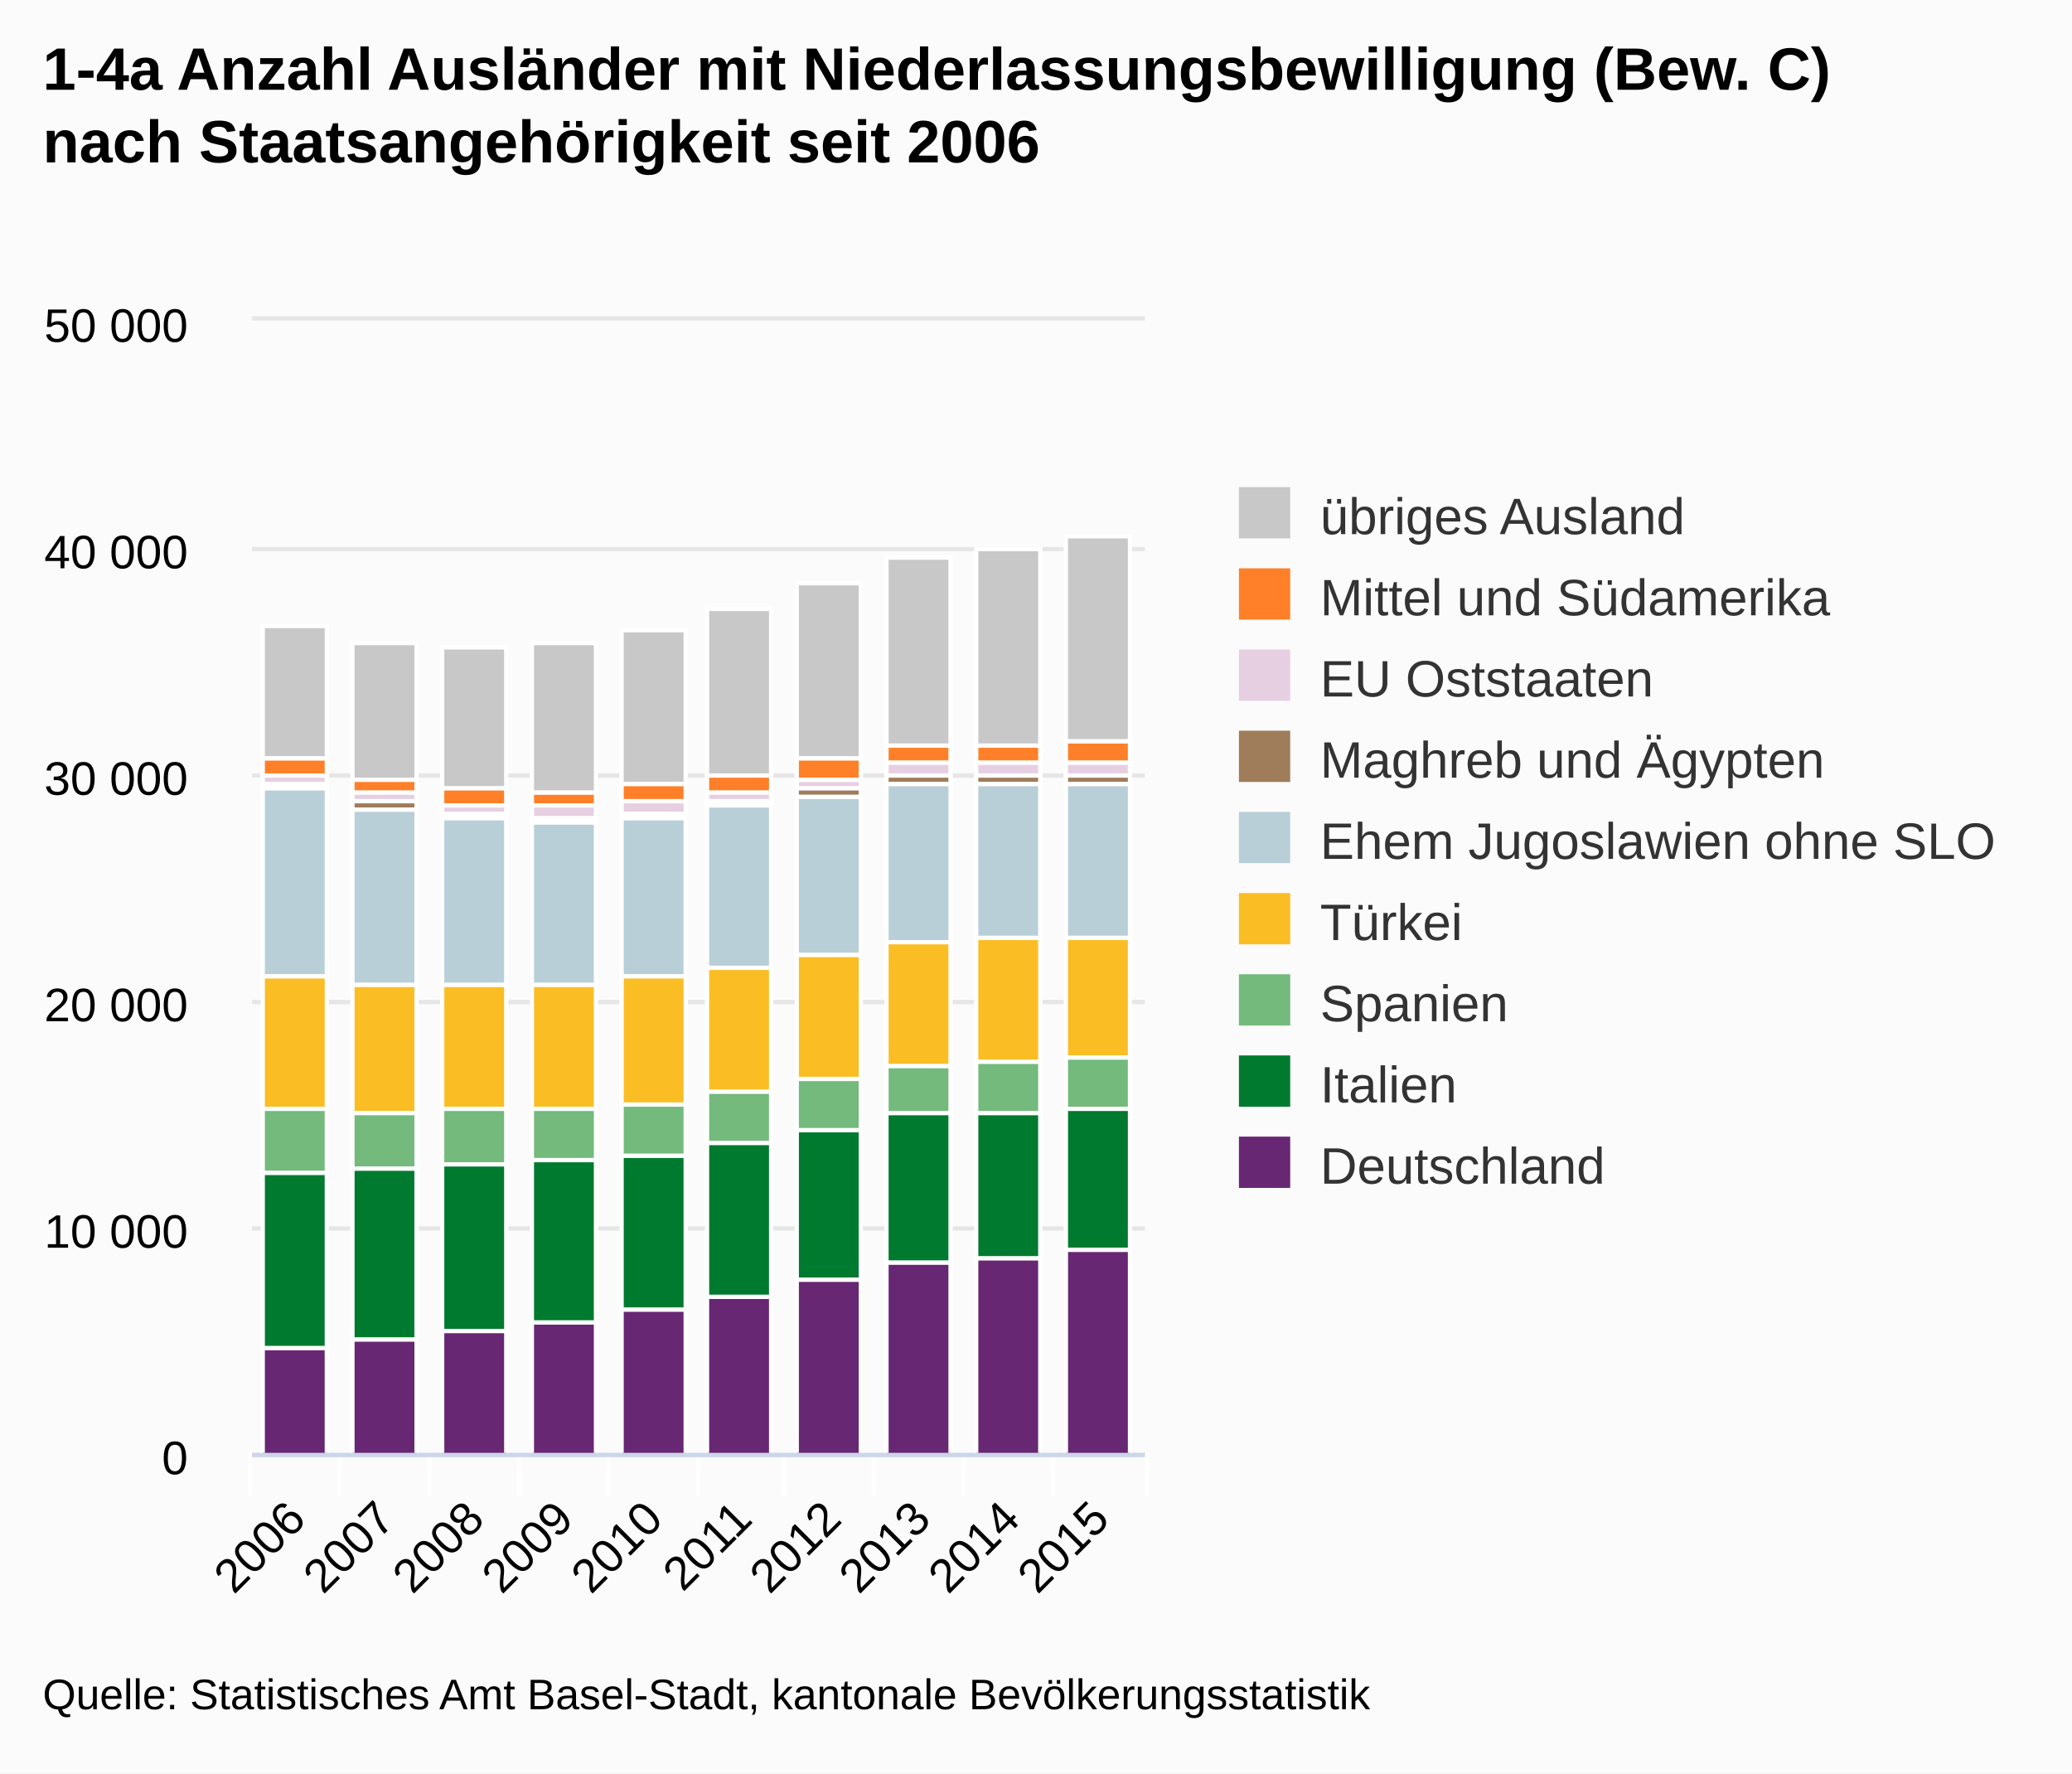
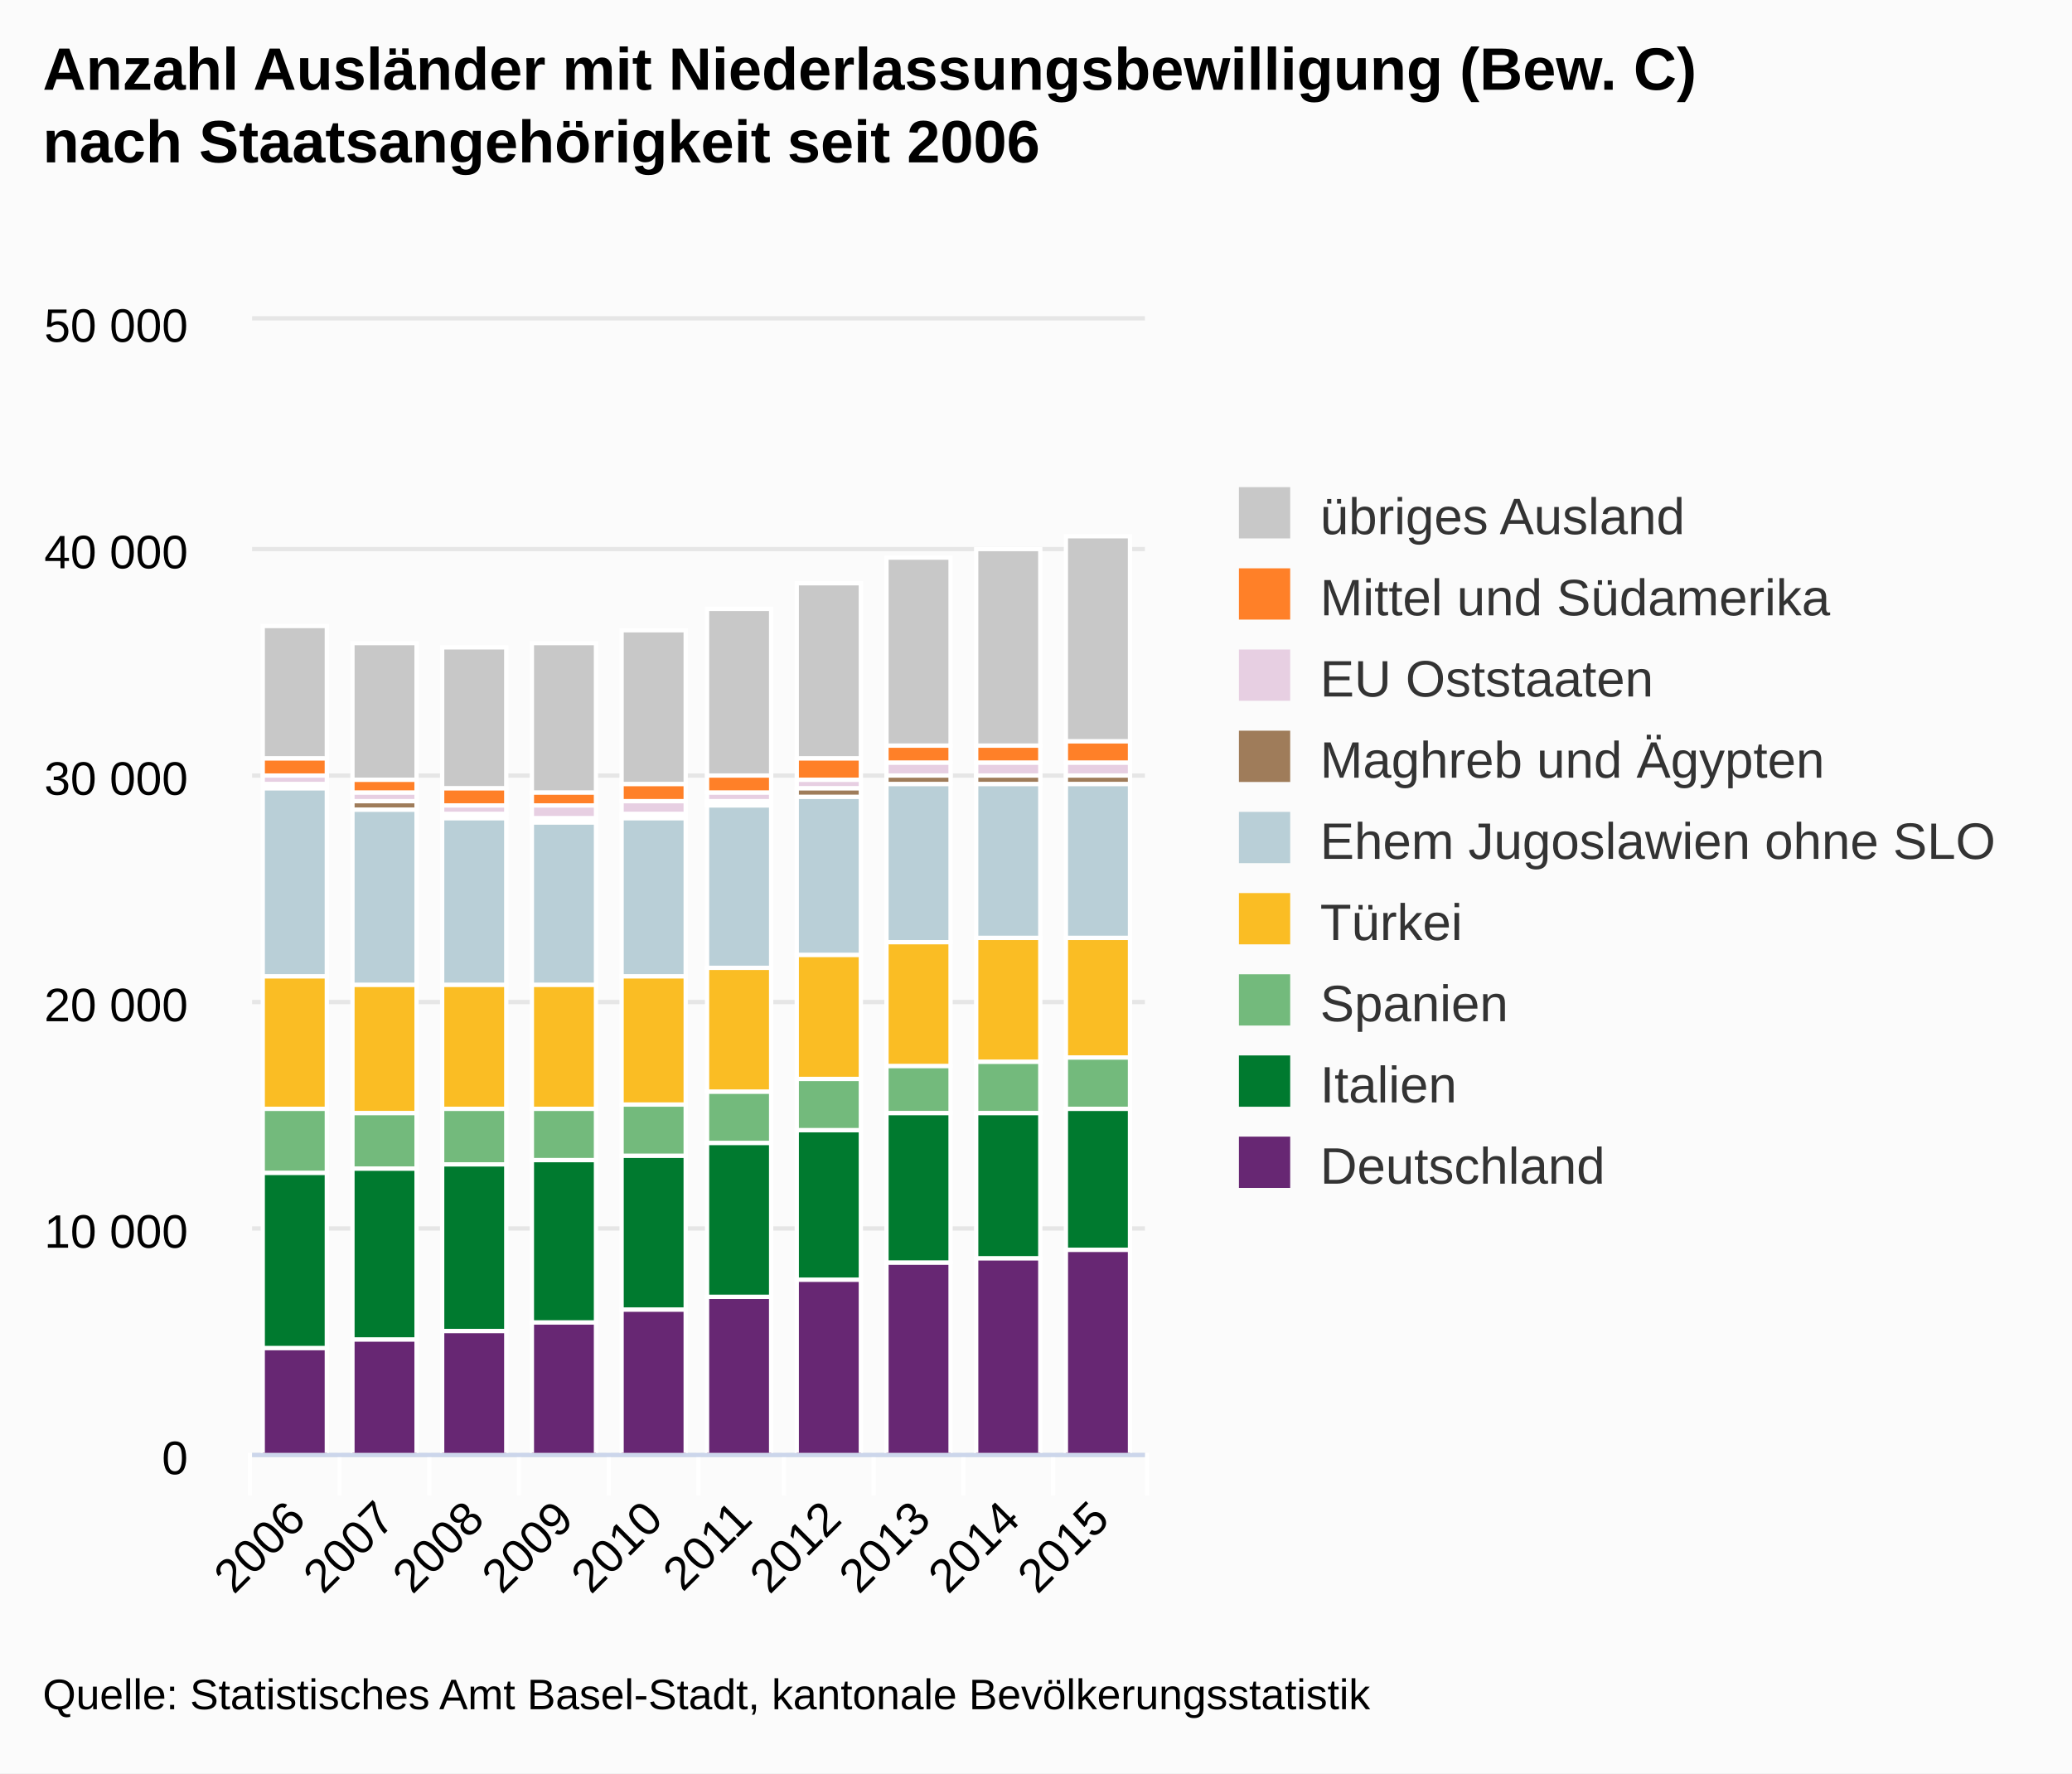
<svg xmlns="http://www.w3.org/2000/svg" class="highcharts-root" viewBox="0 0 485 415" font-family="Arial" font-size="12">
  <defs>
    <clipPath id="a">
      <path fill="none" d="M0 0h209v265H0z" />
    </clipPath>
  </defs>
  <rect fill="#fbfbfb" class="highcharts-background" width="485" height="415" rx="0" ry="0" />
  <path fill="none" class="highcharts-plot-background" d="M59 75h209v265H59z" />
  <g class="highcharts-grid highcharts-xaxis-grid">
    <path fill="none" class="highcharts-grid-line" d="M79.5 75v265m21-265v265m21-265v265m21-265v265m21-265v265m20-265v265m21-265v265m21-265v265m21-265v265m21-265v265M58.5 75v265" />
  </g>
  <g class="highcharts-grid highcharts-yaxis-grid">
    <path fill="none" stroke="#e6e6e6" class="highcharts-grid-line" d="M59 340.5h209m-209-53h209m-209-53h209m-209-53h209m-209-53h209m-209-54h209" />
  </g>
  <path fill="none" class="highcharts-plot-border" d="M59 75h209v265H59z" />
  <g class="highcharts-axis highcharts-xaxis">
    <path fill="none" class="highcharts-tick" stroke="#FFF" d="M79.5 340v10m21-10v10m21-10v10m21-10v10m21-10v10m20-10v10m21-10v10m21-10v10m21-10v10m22-10v10m-210-10v10" />
    <path fill="none" class="highcharts-axis-line" stroke="#ccd6eb" d="M59 340.5h209" />
  </g>
  <g class="highcharts-axis highcharts-yaxis">
    <path fill="none" class="highcharts-axis-line" d="M59 75v265" />
  </g>
  <g class="highcharts-series-group">
    <g class="highcharts-series highcharts-series-0 highcharts-column-series highcharts-color-undefined highcharts-tracker" transform="translate(59 75)" clip-path="url(#a)">
      <path fill="#C8C8C8" class="highcharts-point" stroke="#fff" d="M2.5 71.5h15v31h-15zm21 4h15v32h-15zm21 1h15v33h-15zm21-1h15v35h-15zm21-3h15v36h-15zm20-5h15v39h-15zm21-6h15v41h-15zm21-6h15v44h-15zm21-2h15v46h-15zm21-3h15v48h-15z" />
    </g>
    <g class="highcharts-series highcharts-series-1 highcharts-column-series highcharts-color-undefined highcharts-tracker" transform="translate(59 75)" clip-path="url(#a)">
      <path fill="#FF8028" class="highcharts-point" stroke="#fff" d="M2.5 102.5h15v4h-15zm21 5h15v3h-15zm21 2h15v4h-15zm21 1h15v3h-15zm21-2h15v4h-15zm20-2h15v4h-15zm21-4h15v5h-15zm21-3h15v4h-15zm21 0h15v4h-15zm21-1h15v5h-15z" />
    </g>
    <g class="highcharts-series highcharts-series-2 highcharts-column-series highcharts-color-undefined highcharts-tracker" transform="translate(59 75)" clip-path="url(#a)">
      <path fill="#E7CFE2" class="highcharts-point" stroke="#fff" d="M2.5 106.5h15v2h-15zm21 4h15v2h-15zm21 3h15v2h-15zm21 0h15v3h-15zm21-1h15v3h-15zm20-2h15v2h-15zm21-3h15v2h-15zm21-4h15v3h-15zm21 0h15v3h-15zm21 0h15v3h-15z" />
    </g>
    <g class="highcharts-series highcharts-series-3 highcharts-column-series highcharts-color-undefined highcharts-tracker" transform="translate(59 75)" clip-path="url(#a)">
      <path fill="#9F7C5A" class="highcharts-point" stroke="#fff" d="M2.5 108.5h15v1h-15zm21 4h15v2h-15zm21 3h15v1h-15zm21 1h15v1h-15zm21-1h15v1h-15zm20-3h15v1h-15zm21-3h15v2h-15zm21-3h15v2h-15zm21 0h15v2h-15zm21 0h15v2h-15z" />
    </g>
    <g class="highcharts-series highcharts-series-4 highcharts-column-series highcharts-color-undefined highcharts-tracker" transform="translate(59 75)" clip-path="url(#a)">
      <path fill="#B9CFD7" class="highcharts-point" stroke="#fff" d="M2.5 109.5h15v44h-15zm21 5h15v41h-15zm21 2h15v39h-15zm21 1h15v38h-15zm21-1h15v37h-15zm20-3h15v38h-15zm21-2h15v37h-15zm21-3h15v37h-15zm21 0h15v36h-15zm21 0h15v36h-15z" />
    </g>
    <g class="highcharts-series highcharts-series-5 highcharts-column-series highcharts-color-undefined highcharts-tracker" transform="translate(59 75)" clip-path="url(#a)">
      <path fill="#FABD24" class="highcharts-point" stroke="#fff" d="M2.5 153.5h15v31h-15zm21 2h15v30h-15zm21 0h15v29h-15zm21 0h15v29h-15zm21-2h15v30h-15zm20-2h15v29h-15zm21-3h15v29h-15zm21-3h15v29h-15zm21-1h15v29h-15zm21 0h15v28h-15z" />
    </g>
    <g class="highcharts-series highcharts-series-6 highcharts-column-series highcharts-color-undefined highcharts-tracker" transform="translate(59 75)" clip-path="url(#a)">
      <path fill="#73BA7C" class="highcharts-point" stroke="#fff" d="M2.5 184.5h15v15h-15zm21 1h15v13h-15zm21-1h15v13h-15zm21 0h15v12h-15zm21-1h15v12h-15zm20-3h15v12h-15zm21-3h15v12h-15zm21-3h15v11h-15zm21-1h15v12h-15zm21-1h15v12h-15z" />
    </g>
    <g class="highcharts-series highcharts-series-7 highcharts-column-series highcharts-color-undefined highcharts-tracker" transform="translate(59 75)" clip-path="url(#a)">
      <path fill="#007A2F" class="highcharts-point" stroke="#fff" d="M2.5 199.5h15v41h-15zm21-1h15v40h-15zm21-1h15v39h-15zm21-1h15v38h-15zm21-1h15v36h-15zm20-3h15v36h-15zm21-3h15v35h-15zm21-4h15v35h-15zm21 0h15v34h-15zm21-1h15v33h-15z" />
    </g>
    <g class="highcharts-series highcharts-series-8 highcharts-column-series highcharts-color-undefined highcharts-tracker" transform="translate(59 75)" clip-path="url(#a)">
      <path fill="#672773" class="highcharts-point" stroke="#fff" d="M2.5 240.5h15v25h-15zm21-2h15v27h-15zm21-2h15v29h-15zm21-2h15v31h-15zm21-3h15v34h-15zm20-3h15v37h-15zm21-4h15v41h-15zm21-4h15v45h-15zm21-1h15v46h-15zm21-2h15v48h-15z" />
    </g>
  </g>
  <text x="10" class="highcharts-title" y="21" color="#000" font-size="14" font-weight="700">
-     <tspan>1-4a Anzahl Ausländer mit Niederlassungsbewilligung (Bew. C)</tspan>
+     <tspan>Anzahl Ausländer mit Niederlassungsbewilligung (Bew. C)</tspan>
    <tspan dy="17" x="10">nach Staatsangehörigkeit seit 2006</tspan>
  </text>
  <g class="highcharts-legend" transform="translate(280 107)">
    <rect fill="none" class="highcharts-legend-box" rx="0" ry="0" width="195" height="182" />
    <g class="highcharts-legend-item highcharts-column-series highcharts-color-undefined highcharts-series-0">
      <text x="21" y="15" color="#333" font-weight="400" cursor="pointer" fill="#333" transform="translate(8 3)">
        <tspan>übriges Ausland</tspan>
      </text>
      <path fill="#C8C8C8" class="highcharts-point" d="M10 7h12v12H10z" />
    </g>
    <g class="highcharts-legend-item highcharts-column-series highcharts-color-undefined highcharts-series-1">
      <text x="21" y="15" color="#333" font-weight="400" cursor="pointer" fill="#333" transform="translate(8 22)">
        <tspan>Mittel und Südamerika</tspan>
      </text>
      <path fill="#FF8028" class="highcharts-point" d="M10 26h12v12H10z" />
    </g>
    <g class="highcharts-legend-item highcharts-column-series highcharts-color-undefined highcharts-series-2">
      <text x="21" y="15" color="#333" font-weight="400" cursor="pointer" fill="#333" transform="translate(8 41)">
        <tspan>EU Oststaaten</tspan>
      </text>
      <path fill="#E7CFE2" class="highcharts-point" d="M10 45h12v12H10z" />
    </g>
    <g class="highcharts-legend-item highcharts-column-series highcharts-color-undefined highcharts-series-3">
      <text x="21" y="15" color="#333" font-weight="400" cursor="pointer" fill="#333" transform="translate(8 60)">
        <tspan>Maghreb und Ägypten</tspan>
      </text>
      <path fill="#9F7C5A" class="highcharts-point" d="M10 64h12v12H10z" />
    </g>
    <g class="highcharts-legend-item highcharts-column-series highcharts-color-undefined highcharts-series-4">
      <text x="21" y="15" color="#333" font-weight="400" cursor="pointer" fill="#333" transform="translate(8 79)">
        <tspan>Ehem Jugoslawien ohne SLO</tspan>
      </text>
      <path fill="#B9CFD7" class="highcharts-point" d="M10 83h12v12H10z" />
    </g>
    <g class="highcharts-legend-item highcharts-column-series highcharts-color-undefined highcharts-series-5">
      <text x="21" y="15" color="#333" font-weight="400" cursor="pointer" fill="#333" transform="translate(8 98)">
                Türkei
            </text>
      <path fill="#FABD24" class="highcharts-point" d="M10 102h12v12H10z" />
    </g>
    <g class="highcharts-legend-item highcharts-column-series highcharts-color-undefined highcharts-series-6">
      <text x="21" y="15" color="#333" font-weight="400" cursor="pointer" fill="#333" transform="translate(8 117)">
                Spanien
            </text>
      <path fill="#73BA7C" class="highcharts-point" d="M10 121h12v12H10z" />
    </g>
    <g class="highcharts-legend-item highcharts-column-series highcharts-color-undefined highcharts-series-7">
      <text x="21" y="15" color="#333" font-weight="400" cursor="pointer" fill="#333" transform="translate(8 136)">
                Italien
            </text>
      <path fill="#007A2F" class="highcharts-point" d="M10 140h12v12H10z" />
    </g>
    <g class="highcharts-legend-item highcharts-column-series highcharts-color-undefined highcharts-series-8">
      <text x="21" y="15" color="#333" font-weight="400" cursor="pointer" fill="#333" transform="translate(8 155)">
                Deutschland
            </text>
      <path fill="#672773" class="highcharts-point" d="M10 159h12v12H10z" />
    </g>
  </g>
  <g class="highcharts-axis-labels highcharts-xaxis-labels" text-anchor="end" color="#000" cursor="default" font-size="11">
    <text x="72.043" transform="rotate(-45 72.043 356)" y="356">
      <tspan>2006</tspan>
    </text>
    <text x="92.943" transform="rotate(-45 92.943 356)" y="356">
      <tspan>2007</tspan>
    </text>
    <text x="113.843" transform="rotate(-45 113.843 356)" y="356">
      <tspan>2008</tspan>
    </text>
    <text x="134.743" transform="rotate(-45 134.743 356)" y="356">
      <tspan>2009</tspan>
    </text>
    <text x="155.643" transform="rotate(-45 155.643 356)" y="356">
      <tspan>2010</tspan>
    </text>
    <text x="176.543" transform="rotate(-45 176.543 356)" y="356">
      <tspan>2011</tspan>
    </text>
    <text x="197.443" transform="rotate(-45 197.443 356)" y="356">
      <tspan>2012</tspan>
    </text>
    <text x="218.343" transform="rotate(-45 218.343 356)" y="356">
      <tspan>2013</tspan>
    </text>
    <text x="239.243" transform="rotate(-45 239.243 356)" y="356">
      <tspan>2014</tspan>
    </text>
    <text x="260.143" transform="rotate(-45 260.143 356)" y="356">
      <tspan>2015</tspan>
    </text>
  </g>
  <g class="highcharts-axis-labels highcharts-yaxis-labels" text-anchor="end" color="#000" cursor="default" font-size="11">
    <text x="44" y="345">
      <tspan>0</tspan>
    </text>
    <text x="44" y="292">
      <tspan>10 000</tspan>
    </text>
    <text x="44" y="239">
      <tspan>20 000</tspan>
    </text>
    <text x="44" y="186">
      <tspan>30 000</tspan>
    </text>
    <text x="44" y="133">
      <tspan>40 000</tspan>
    </text>
    <text x="44" y="80">
      <tspan>50 000</tspan>
    </text>
  </g>
  <text x="10" class="highcharts-credits" y="400" cursor="default" color="#000" font-size="10">
    <tspan>Quelle: Statistisches Amt Basel-Stadt, kantonale Bevölkerungsstatistik</tspan>
  </text>
</svg>
